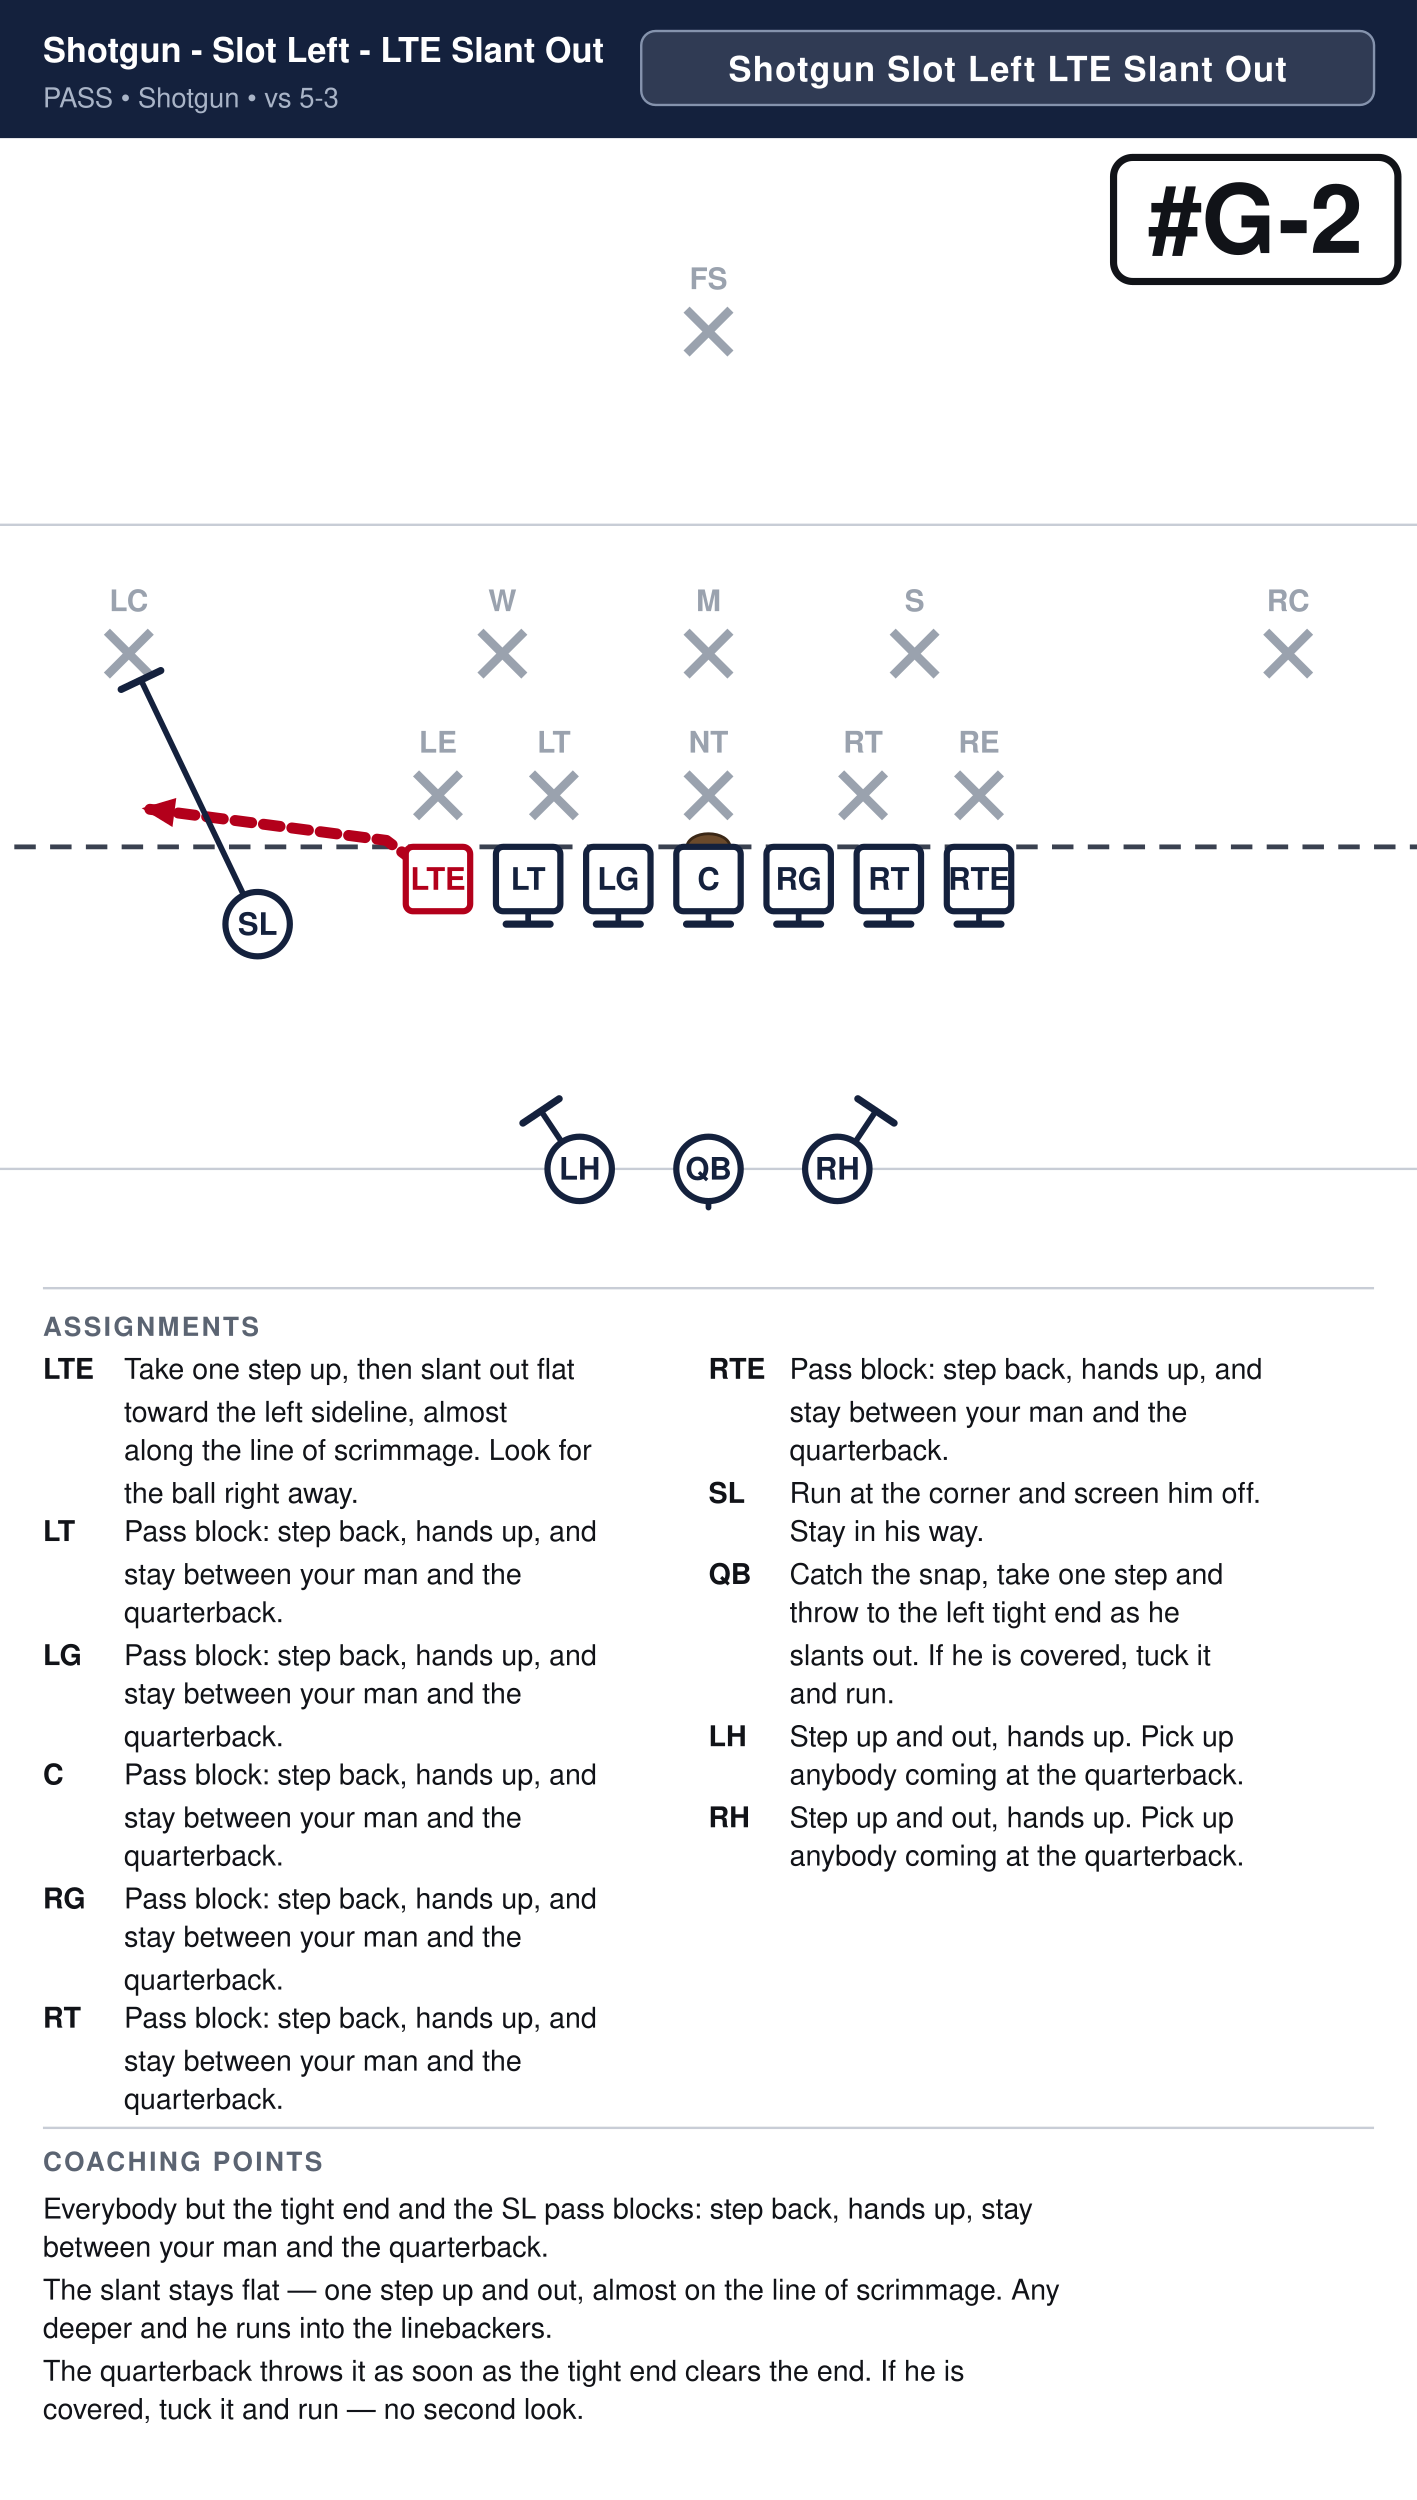
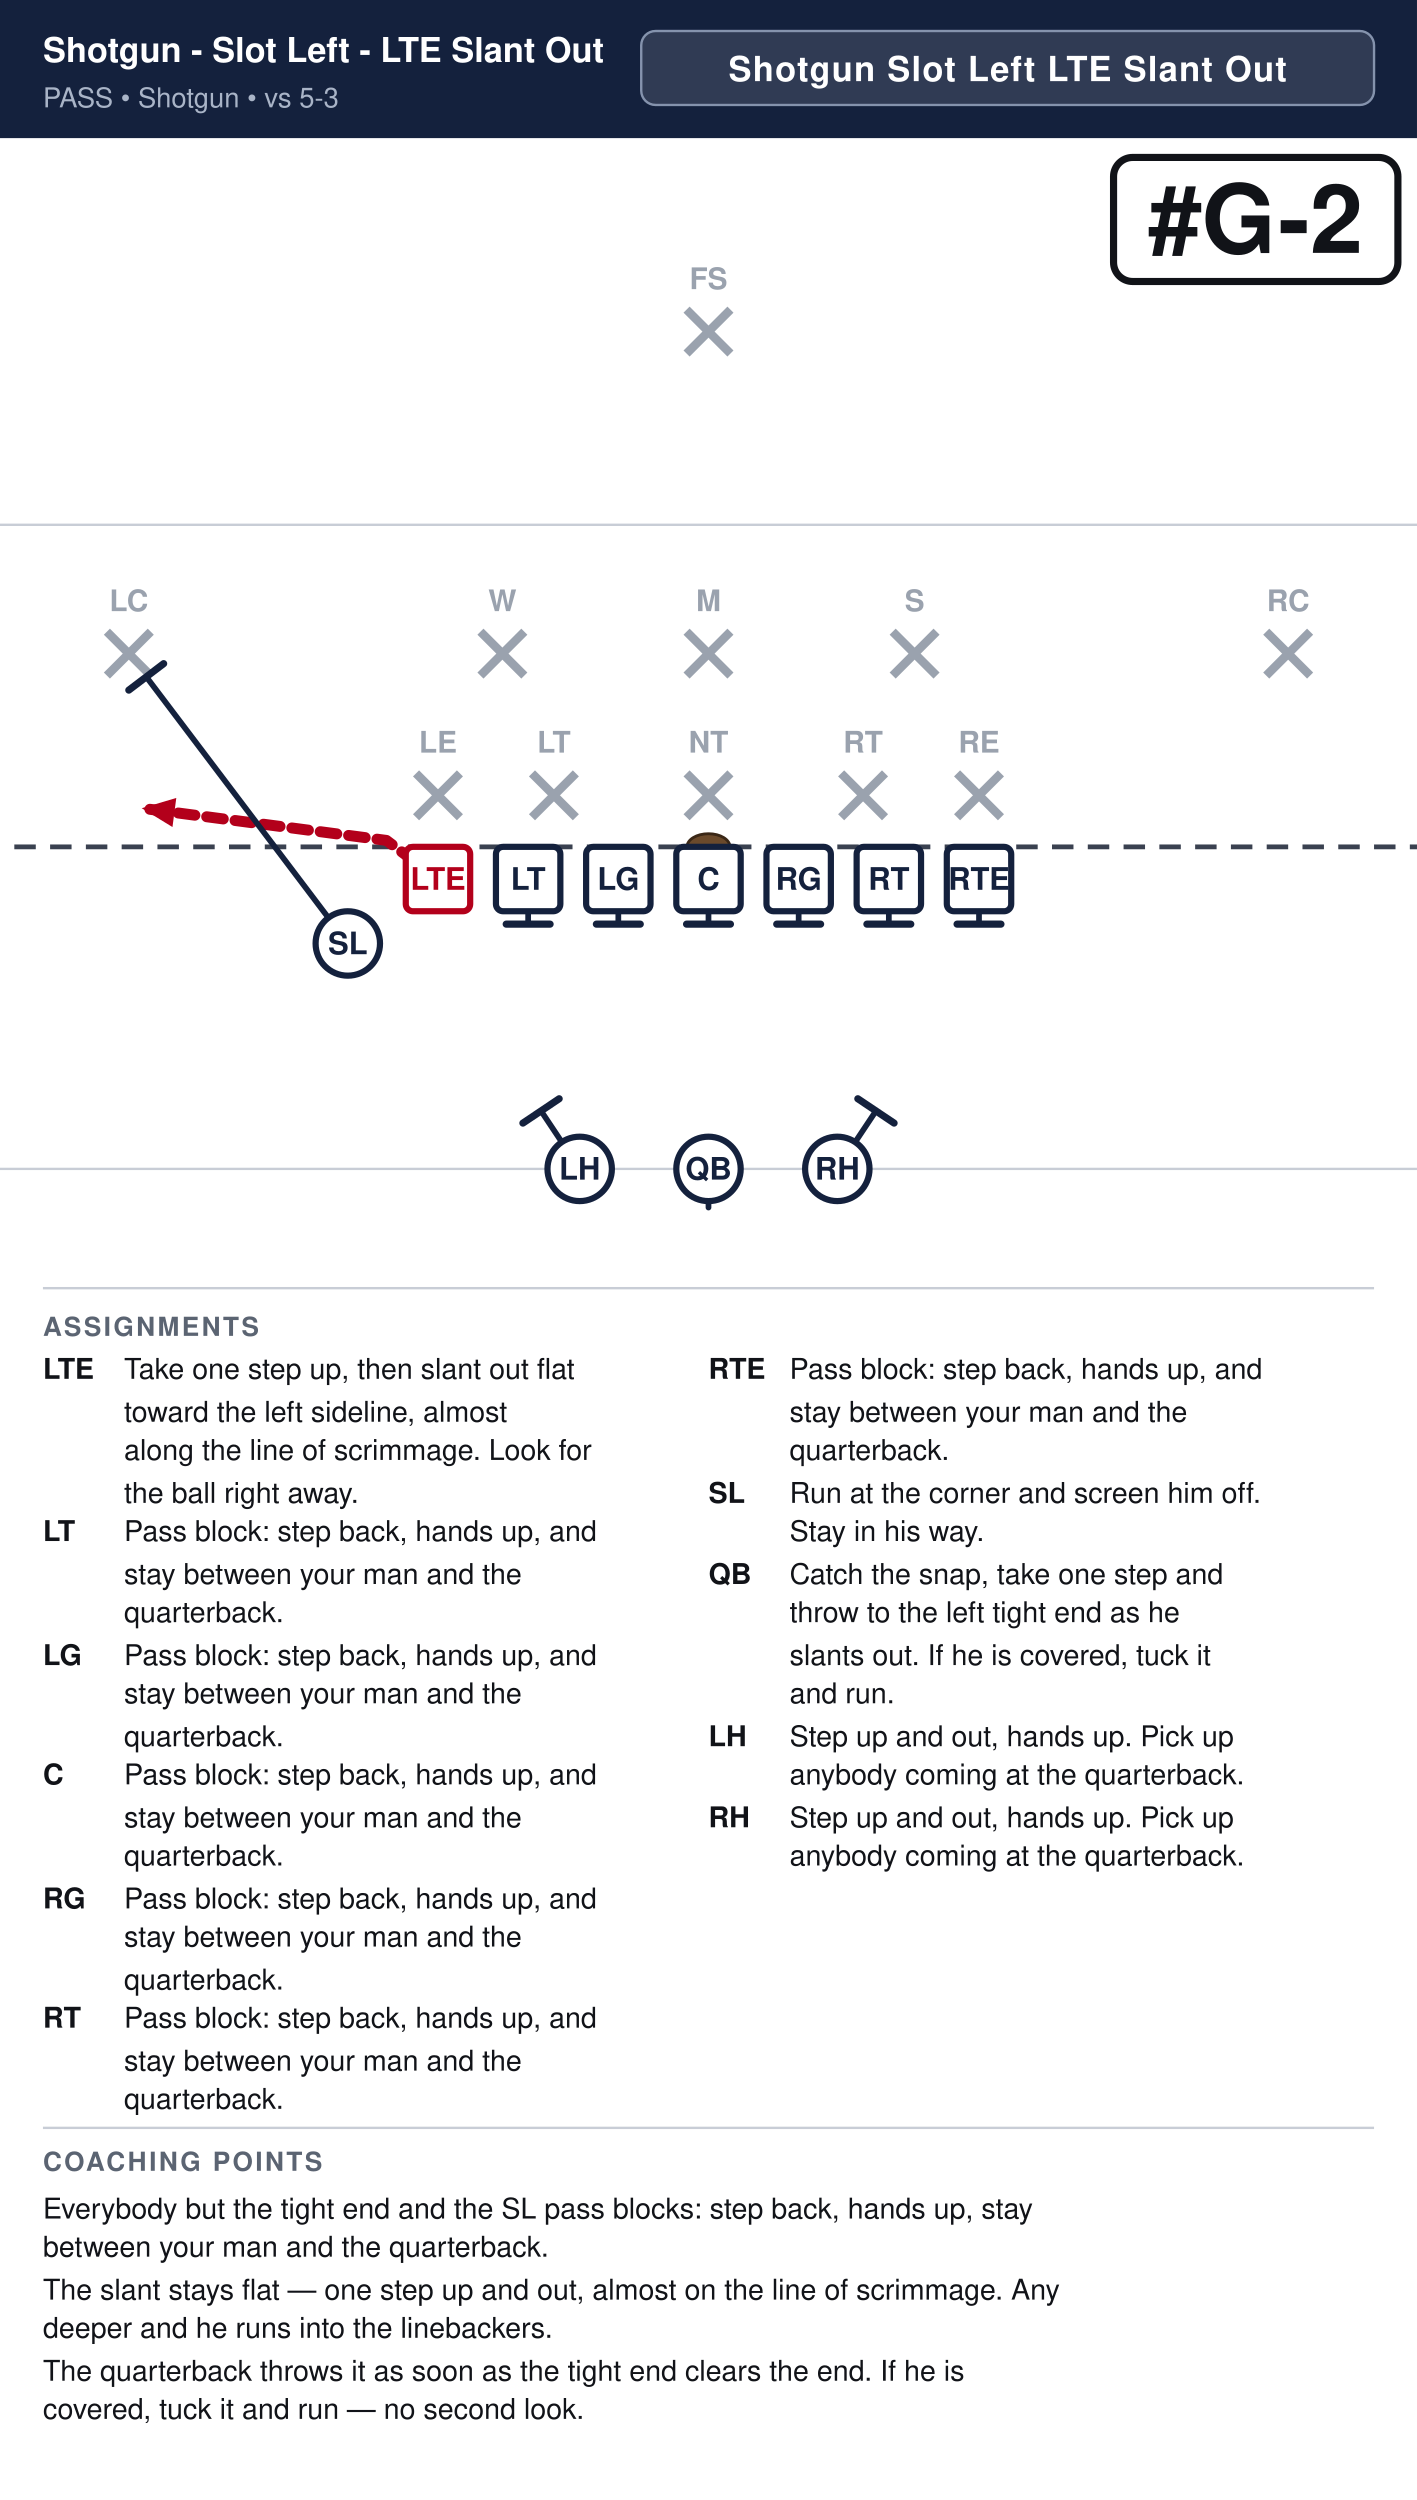
<svg xmlns="http://www.w3.org/2000/svg" width="594" height="1048" viewBox="0 0 594 1048" font-family="Segoe UI, Helvetica, Arial, sans-serif">
  <rect width="100%" height="100%" fill="#ffffff" />
  <rect x="0" y="0" width="594" height="58" fill="#14213d" />
  <text x="18" y="26" font-size="14.4" font-weight="700" fill="#ffffff">Shotgun - Slot Left - LTE Slant Out</text>
  <text x="18" y="45" font-size="11.5" fill="#a9b4c7">PASS  •  Shotgun  •  vs 5-3</text>
  <rect x="268.8" y="13" width="307.2" height="31" rx="6" fill="#ffffff" fill-opacity="0.12" stroke="#8593ad" stroke-width="1" />
  <text x="422.4" y="34" text-anchor="middle" font-size="14.5" font-weight="700" fill="#ffffff" letter-spacing="0.5">Shotgun Slot Left LTE Slant Out</text>
  <clipPath id="fieldclip">
    <rect x="0" y="58" width="594" height="472" />
  </clipPath>
  <g clip-path="url(#fieldclip)">
    <g transform="translate(-54.0,31.0)">
      <rect x="0" y="0" width="702" height="513" fill="#ffffff" />
      <line x1="0" y1="459.0" x2="702" y2="459.0" stroke="#c8cdd6" stroke-width="1" />
      <line x1="0" y1="189.0" x2="702" y2="189.0" stroke="#c8cdd6" stroke-width="1" />
      <line x1="0" y1="324.0" x2="702" y2="324.0" stroke="#3a4150" stroke-width="2" stroke-dasharray="9 6" />
      <ellipse cx="351.0" cy="324.0" rx="9" ry="5.5" fill="#6b4a2b" stroke="#3a2716" stroke-width="1.2" />
      <line x1="228.4" y1="293.2" x2="246.8" y2="311.6" stroke="#9aa2ae" stroke-width="3.6" />
      <line x1="246.8" y1="293.2" x2="228.4" y2="311.6" stroke="#9aa2ae" stroke-width="3.6" />
      <text x="237.6" y="284.5" text-anchor="middle" font-size="12.5" fill="#9aa2ae" font-weight="600">LE</text>
      <line x1="277.0" y1="293.2" x2="295.4" y2="311.6" stroke="#9aa2ae" stroke-width="3.6" />
      <line x1="295.4" y1="293.2" x2="277.0" y2="311.6" stroke="#9aa2ae" stroke-width="3.6" />
      <text x="286.2" y="284.5" text-anchor="middle" font-size="12.5" fill="#9aa2ae" font-weight="600">LT</text>
      <line x1="341.8" y1="293.2" x2="360.2" y2="311.6" stroke="#9aa2ae" stroke-width="3.6" />
      <line x1="360.2" y1="293.2" x2="341.8" y2="311.6" stroke="#9aa2ae" stroke-width="3.6" />
      <text x="351.0" y="284.5" text-anchor="middle" font-size="12.5" fill="#9aa2ae" font-weight="600">NT</text>
      <line x1="406.6" y1="293.2" x2="425.0" y2="311.6" stroke="#9aa2ae" stroke-width="3.6" />
      <line x1="425.0" y1="293.2" x2="406.6" y2="311.6" stroke="#9aa2ae" stroke-width="3.6" />
      <text x="415.8" y="284.5" text-anchor="middle" font-size="12.5" fill="#9aa2ae" font-weight="600">RT</text>
      <line x1="455.2" y1="293.2" x2="473.6" y2="311.6" stroke="#9aa2ae" stroke-width="3.6" />
      <line x1="473.6" y1="293.2" x2="455.2" y2="311.6" stroke="#9aa2ae" stroke-width="3.6" />
      <text x="464.4" y="284.5" text-anchor="middle" font-size="12.5" fill="#9aa2ae" font-weight="600">RE</text>
      <line x1="255.4" y1="233.8" x2="273.8" y2="252.2" stroke="#9aa2ae" stroke-width="3.6" />
      <line x1="273.8" y1="233.8" x2="255.4" y2="252.2" stroke="#9aa2ae" stroke-width="3.6" />
      <text x="264.6" y="225.2" text-anchor="middle" font-size="12.5" fill="#9aa2ae" font-weight="600">W</text>
      <line x1="341.8" y1="233.8" x2="360.2" y2="252.2" stroke="#9aa2ae" stroke-width="3.6" />
      <line x1="360.2" y1="233.8" x2="341.8" y2="252.2" stroke="#9aa2ae" stroke-width="3.6" />
      <text x="351.0" y="225.2" text-anchor="middle" font-size="12.5" fill="#9aa2ae" font-weight="600">M</text>
      <line x1="428.2" y1="233.8" x2="446.6" y2="252.2" stroke="#9aa2ae" stroke-width="3.6" />
      <line x1="446.6" y1="233.8" x2="428.2" y2="252.2" stroke="#9aa2ae" stroke-width="3.6" />
      <text x="437.4" y="225.2" text-anchor="middle" font-size="12.5" fill="#9aa2ae" font-weight="600">S</text>
      <line x1="98.8" y1="233.8" x2="117.2" y2="252.2" stroke="#9aa2ae" stroke-width="3.6" />
      <line x1="117.2" y1="233.8" x2="98.8" y2="252.2" stroke="#9aa2ae" stroke-width="3.6" />
      <text x="108.0" y="225.2" text-anchor="middle" font-size="12.5" fill="#9aa2ae" font-weight="600">LC</text>
      <line x1="584.8" y1="233.8" x2="603.2" y2="252.2" stroke="#9aa2ae" stroke-width="3.6" />
      <line x1="603.2" y1="233.8" x2="584.8" y2="252.2" stroke="#9aa2ae" stroke-width="3.6" />
      <text x="594.0" y="225.2" text-anchor="middle" font-size="12.5" fill="#9aa2ae" font-weight="600">RC</text>
      <line x1="341.8" y1="98.8" x2="360.2" y2="117.2" stroke="#9aa2ae" stroke-width="3.6" />
      <line x1="360.2" y1="98.8" x2="341.8" y2="117.2" stroke="#9aa2ae" stroke-width="3.6" />
      <text x="351.0" y="90.2" text-anchor="middle" font-size="12.5" fill="#9aa2ae" font-weight="600">FS</text>
      <path d="M464.4,337.5 L464.4,356.4" fill="none" stroke="#14213d" stroke-width="2.4" stroke-linecap="round" stroke-linejoin="round" />
      <line x1="473.6" y1="356.4" x2="455.2" y2="356.4" stroke="#14213d" stroke-width="3.0" stroke-linecap="round" />
      <path d="M426.6,337.5 L426.6,356.4" fill="none" stroke="#14213d" stroke-width="2.4" stroke-linecap="round" stroke-linejoin="round" />
      <line x1="435.8" y1="356.4" x2="417.4" y2="356.4" stroke="#14213d" stroke-width="3.0" stroke-linecap="round" />
      <path d="M388.8,337.5 L388.8,356.4" fill="none" stroke="#14213d" stroke-width="2.4" stroke-linecap="round" stroke-linejoin="round" />
      <line x1="398.0" y1="356.4" x2="379.6" y2="356.4" stroke="#14213d" stroke-width="3.0" stroke-linecap="round" />
      <path d="M351.0,337.5 L351.0,356.4" fill="none" stroke="#14213d" stroke-width="2.4" stroke-linecap="round" stroke-linejoin="round" />
      <line x1="360.2" y1="356.4" x2="341.8" y2="356.4" stroke="#14213d" stroke-width="3.0" stroke-linecap="round" />
      <path d="M313.2,337.5 L313.2,356.4" fill="none" stroke="#14213d" stroke-width="2.4" stroke-linecap="round" stroke-linejoin="round" />
      <line x1="322.4" y1="356.4" x2="304.0" y2="356.4" stroke="#14213d" stroke-width="3.0" stroke-linecap="round" />
      <path d="M275.4,337.5 L275.4,356.4" fill="none" stroke="#14213d" stroke-width="2.4" stroke-linecap="round" stroke-linejoin="round" />
      <line x1="284.6" y1="356.4" x2="266.2" y2="356.4" stroke="#14213d" stroke-width="3.0" stroke-linecap="round" />
      <path d="M237.6,337.5 L216.0,321.3 L113.4,307.8" fill="none" stroke="#b3001b" stroke-width="4.6" stroke-linecap="round" stroke-linejoin="round" stroke-dasharray="7 5" />
      <polygon points="113.4,307.8 127.9,303.5 126.3,315.7" fill="#b3001b" />
-       <path d="M162.0,356.4 L113.1,254.1" fill="none" stroke="#14213d" stroke-width="2.4" stroke-linecap="round" stroke-linejoin="round" />
-       <line x1="104.8" y1="258.0" x2="121.4" y2="250.1" stroke="#14213d" stroke-width="3.0" stroke-linecap="round" />
+       <path d="M199.8,364.5 L115.3,252.7" fill="none" stroke="#14213d" stroke-width="2.4" stroke-linecap="round" stroke-linejoin="round" />
+       <line x1="108.0" y1="258.3" x2="122.6" y2="247.2" stroke="#14213d" stroke-width="3.0" stroke-linecap="round" />
      <path d="M351.0,459.0 L351.0,475.2" fill="none" stroke="#14213d" stroke-width="2.4" stroke-linecap="round" stroke-linejoin="round" stroke-dasharray="7 5" />
      <polygon points="351.0,475.2 346.4,464.8 355.6,464.8" fill="#14213d" />
      <path d="M405.0,459.0 L421.2,434.7" fill="none" stroke="#14213d" stroke-width="2.4" stroke-linecap="round" stroke-linejoin="round" />
      <line x1="413.6" y1="429.6" x2="428.8" y2="439.8" stroke="#14213d" stroke-width="3.0" stroke-linecap="round" />
      <path d="M297.0,459.0 L280.8,434.7" fill="none" stroke="#14213d" stroke-width="2.4" stroke-linecap="round" stroke-linejoin="round" />
      <line x1="273.2" y1="439.8" x2="288.4" y2="429.6" stroke="#14213d" stroke-width="3.0" stroke-linecap="round" />
      <rect x="224.1" y="324.0" width="27.0" height="27.0" rx="3" fill="#ffffff" stroke="#b3001b" stroke-width="2.6" />
      <text x="237.6" y="342.0" text-anchor="middle" font-size="13" font-weight="700" fill="#b3001b">LTE</text>
      <rect x="261.9" y="324.0" width="27.0" height="27.0" rx="3" fill="#ffffff" stroke="#14213d" stroke-width="2.6" />
      <text x="275.4" y="342.0" text-anchor="middle" font-size="13" font-weight="700" fill="#14213d">LT</text>
      <rect x="299.7" y="324.0" width="27.0" height="27.0" rx="3" fill="#ffffff" stroke="#14213d" stroke-width="2.6" />
      <text x="313.2" y="342.0" text-anchor="middle" font-size="13" font-weight="700" fill="#14213d">LG</text>
      <rect x="337.5" y="324.0" width="27.0" height="27.0" rx="3" fill="#ffffff" stroke="#14213d" stroke-width="2.6" />
      <text x="351.0" y="342.0" text-anchor="middle" font-size="13" font-weight="700" fill="#14213d">C</text>
      <rect x="375.3" y="324.0" width="27.0" height="27.0" rx="3" fill="#ffffff" stroke="#14213d" stroke-width="2.6" />
      <text x="388.8" y="342.0" text-anchor="middle" font-size="13" font-weight="700" fill="#14213d">RG</text>
      <rect x="413.1" y="324.0" width="27.0" height="27.0" rx="3" fill="#ffffff" stroke="#14213d" stroke-width="2.6" />
      <text x="426.6" y="342.0" text-anchor="middle" font-size="13" font-weight="700" fill="#14213d">RT</text>
      <rect x="450.9" y="324.0" width="27.0" height="27.0" rx="3" fill="#ffffff" stroke="#14213d" stroke-width="2.6" />
      <text x="464.4" y="342.0" text-anchor="middle" font-size="13" font-weight="700" fill="#14213d">RTE</text>
-       <circle cx="162.0" cy="356.4" r="13.5" fill="#ffffff" stroke="#14213d" stroke-width="2.6" />
-       <text x="162.0" y="360.9" text-anchor="middle" font-size="13" font-weight="700" fill="#14213d">SL</text>
+       <circle cx="199.8" cy="364.5" r="13.5" fill="#ffffff" stroke="#14213d" stroke-width="2.6" />
+       <text x="199.8" y="369.0" text-anchor="middle" font-size="13" font-weight="700" fill="#14213d">SL</text>
      <circle cx="351.0" cy="459.0" r="13.5" fill="#ffffff" stroke="#14213d" stroke-width="2.6" />
      <text x="351.0" y="463.5" text-anchor="middle" font-size="13" font-weight="700" fill="#14213d">QB</text>
      <circle cx="297.0" cy="459.0" r="13.5" fill="#ffffff" stroke="#14213d" stroke-width="2.6" />
      <text x="297.0" y="463.5" text-anchor="middle" font-size="13" font-weight="700" fill="#14213d">LH</text>
      <circle cx="405.0" cy="459.0" r="13.5" fill="#ffffff" stroke="#14213d" stroke-width="2.6" />
      <text x="405.0" y="463.5" text-anchor="middle" font-size="13" font-weight="700" fill="#14213d">RH</text>
      <rect x="520.8" y="35.0" width="119.2" height="52.0" rx="8" fill="#ffffff" stroke="#111318" stroke-width="3" />
      <text x="580.4" y="75.0" text-anchor="middle" font-size="40" font-weight="800" fill="#111318">#G-2</text>
    </g>
  </g>
  <line x1="18" y1="540" x2="576" y2="540" stroke="#c8cdd6" stroke-width="1" />
  <text x="18" y="560" font-size="11" font-weight="700" fill="#5b6472" letter-spacing="1">ASSIGNMENTS</text>
  <text x="18" y="578" font-size="12" font-weight="700" fill="#111318">LTE</text>
  <text x="52" y="578" font-size="12" fill="#111318">Take one step up, then slant out flat</text>
  <text x="52" y="596" font-size="12" fill="#111318">toward the left sideline, almost</text>
  <text x="52" y="612" font-size="12" fill="#111318">along the line of scrimmage. Look for</text>
  <text x="52" y="630" font-size="12" fill="#111318">the ball right away.</text>
  <text x="18" y="646" font-size="12" font-weight="700" fill="#111318">LT</text>
  <text x="52" y="646" font-size="12" fill="#111318">Pass block: step back, hands up, and</text>
  <text x="52" y="664" font-size="12" fill="#111318">stay between your man and the</text>
  <text x="52" y="680" font-size="12" fill="#111318">quarterback.</text>
  <text x="18" y="698" font-size="12" font-weight="700" fill="#111318">LG</text>
  <text x="52" y="698" font-size="12" fill="#111318">Pass block: step back, hands up, and</text>
  <text x="52" y="714" font-size="12" fill="#111318">stay between your man and the</text>
  <text x="52" y="732" font-size="12" fill="#111318">quarterback.</text>
  <text x="18" y="748" font-size="12" font-weight="700" fill="#111318">C</text>
  <text x="52" y="748" font-size="12" fill="#111318">Pass block: step back, hands up, and</text>
  <text x="52" y="766" font-size="12" fill="#111318">stay between your man and the</text>
  <text x="52" y="782" font-size="12" fill="#111318">quarterback.</text>
  <text x="18" y="800" font-size="12" font-weight="700" fill="#111318">RG</text>
  <text x="52" y="800" font-size="12" fill="#111318">Pass block: step back, hands up, and</text>
  <text x="52" y="816" font-size="12" fill="#111318">stay between your man and the</text>
  <text x="52" y="834" font-size="12" fill="#111318">quarterback.</text>
  <text x="18" y="850" font-size="12" font-weight="700" fill="#111318">RT</text>
  <text x="52" y="850" font-size="12" fill="#111318">Pass block: step back, hands up, and</text>
  <text x="52" y="868" font-size="12" fill="#111318">stay between your man and the</text>
  <text x="52" y="884" font-size="12" fill="#111318">quarterback.</text>
  <text x="297" y="578" font-size="12" font-weight="700" fill="#111318">RTE</text>
  <text x="331" y="578" font-size="12" fill="#111318">Pass block: step back, hands up, and</text>
  <text x="331" y="596" font-size="12" fill="#111318">stay between your man and the</text>
  <text x="331" y="612" font-size="12" fill="#111318">quarterback.</text>
  <text x="297" y="630" font-size="12" font-weight="700" fill="#111318">SL</text>
  <text x="331" y="630" font-size="12" fill="#111318">Run at the corner and screen him off.</text>
  <text x="331" y="646" font-size="12" fill="#111318">Stay in his way.</text>
  <text x="297" y="664" font-size="12" font-weight="700" fill="#111318">QB</text>
  <text x="331" y="664" font-size="12" fill="#111318">Catch the snap, take one step and</text>
  <text x="331" y="680" font-size="12" fill="#111318">throw to the left tight end as he</text>
  <text x="331" y="698" font-size="12" fill="#111318">slants out. If he is covered, tuck it</text>
  <text x="331" y="714" font-size="12" fill="#111318">and run.</text>
  <text x="297" y="732" font-size="12" font-weight="700" fill="#111318">LH</text>
  <text x="331" y="732" font-size="12" fill="#111318">Step up and out, hands up. Pick up</text>
  <text x="331" y="748" font-size="12" fill="#111318">anybody coming at the quarterback.</text>
  <text x="297" y="766" font-size="12" font-weight="700" fill="#111318">RH</text>
  <text x="331" y="766" font-size="12" fill="#111318">Step up and out, hands up. Pick up</text>
  <text x="331" y="782" font-size="12" fill="#111318">anybody coming at the quarterback.</text>
  <line x1="18" y1="892" x2="576" y2="892" stroke="#c8cdd6" stroke-width="1" />
  <text x="18" y="910" font-size="11" font-weight="700" fill="#5b6472" letter-spacing="1">COACHING POINTS</text>
  <text x="18" y="930" font-size="12" fill="#111318">Everybody but the tight end and the SL pass blocks: step back, hands up, stay</text>
  <text x="18" y="946" font-size="12" fill="#111318">between your man and the quarterback.</text>
  <text x="18" y="964" font-size="12" fill="#111318">The slant stays flat — one step up and out, almost on the line of scrimmage. Any</text>
  <text x="18" y="980" font-size="12" fill="#111318">deeper and he runs into the linebackers.</text>
  <text x="18" y="998" font-size="12" fill="#111318">The quarterback throws it as soon as the tight end clears the end. If he is</text>
  <text x="18" y="1014" font-size="12" fill="#111318">covered, tuck it and run — no second look.</text>
</svg>
